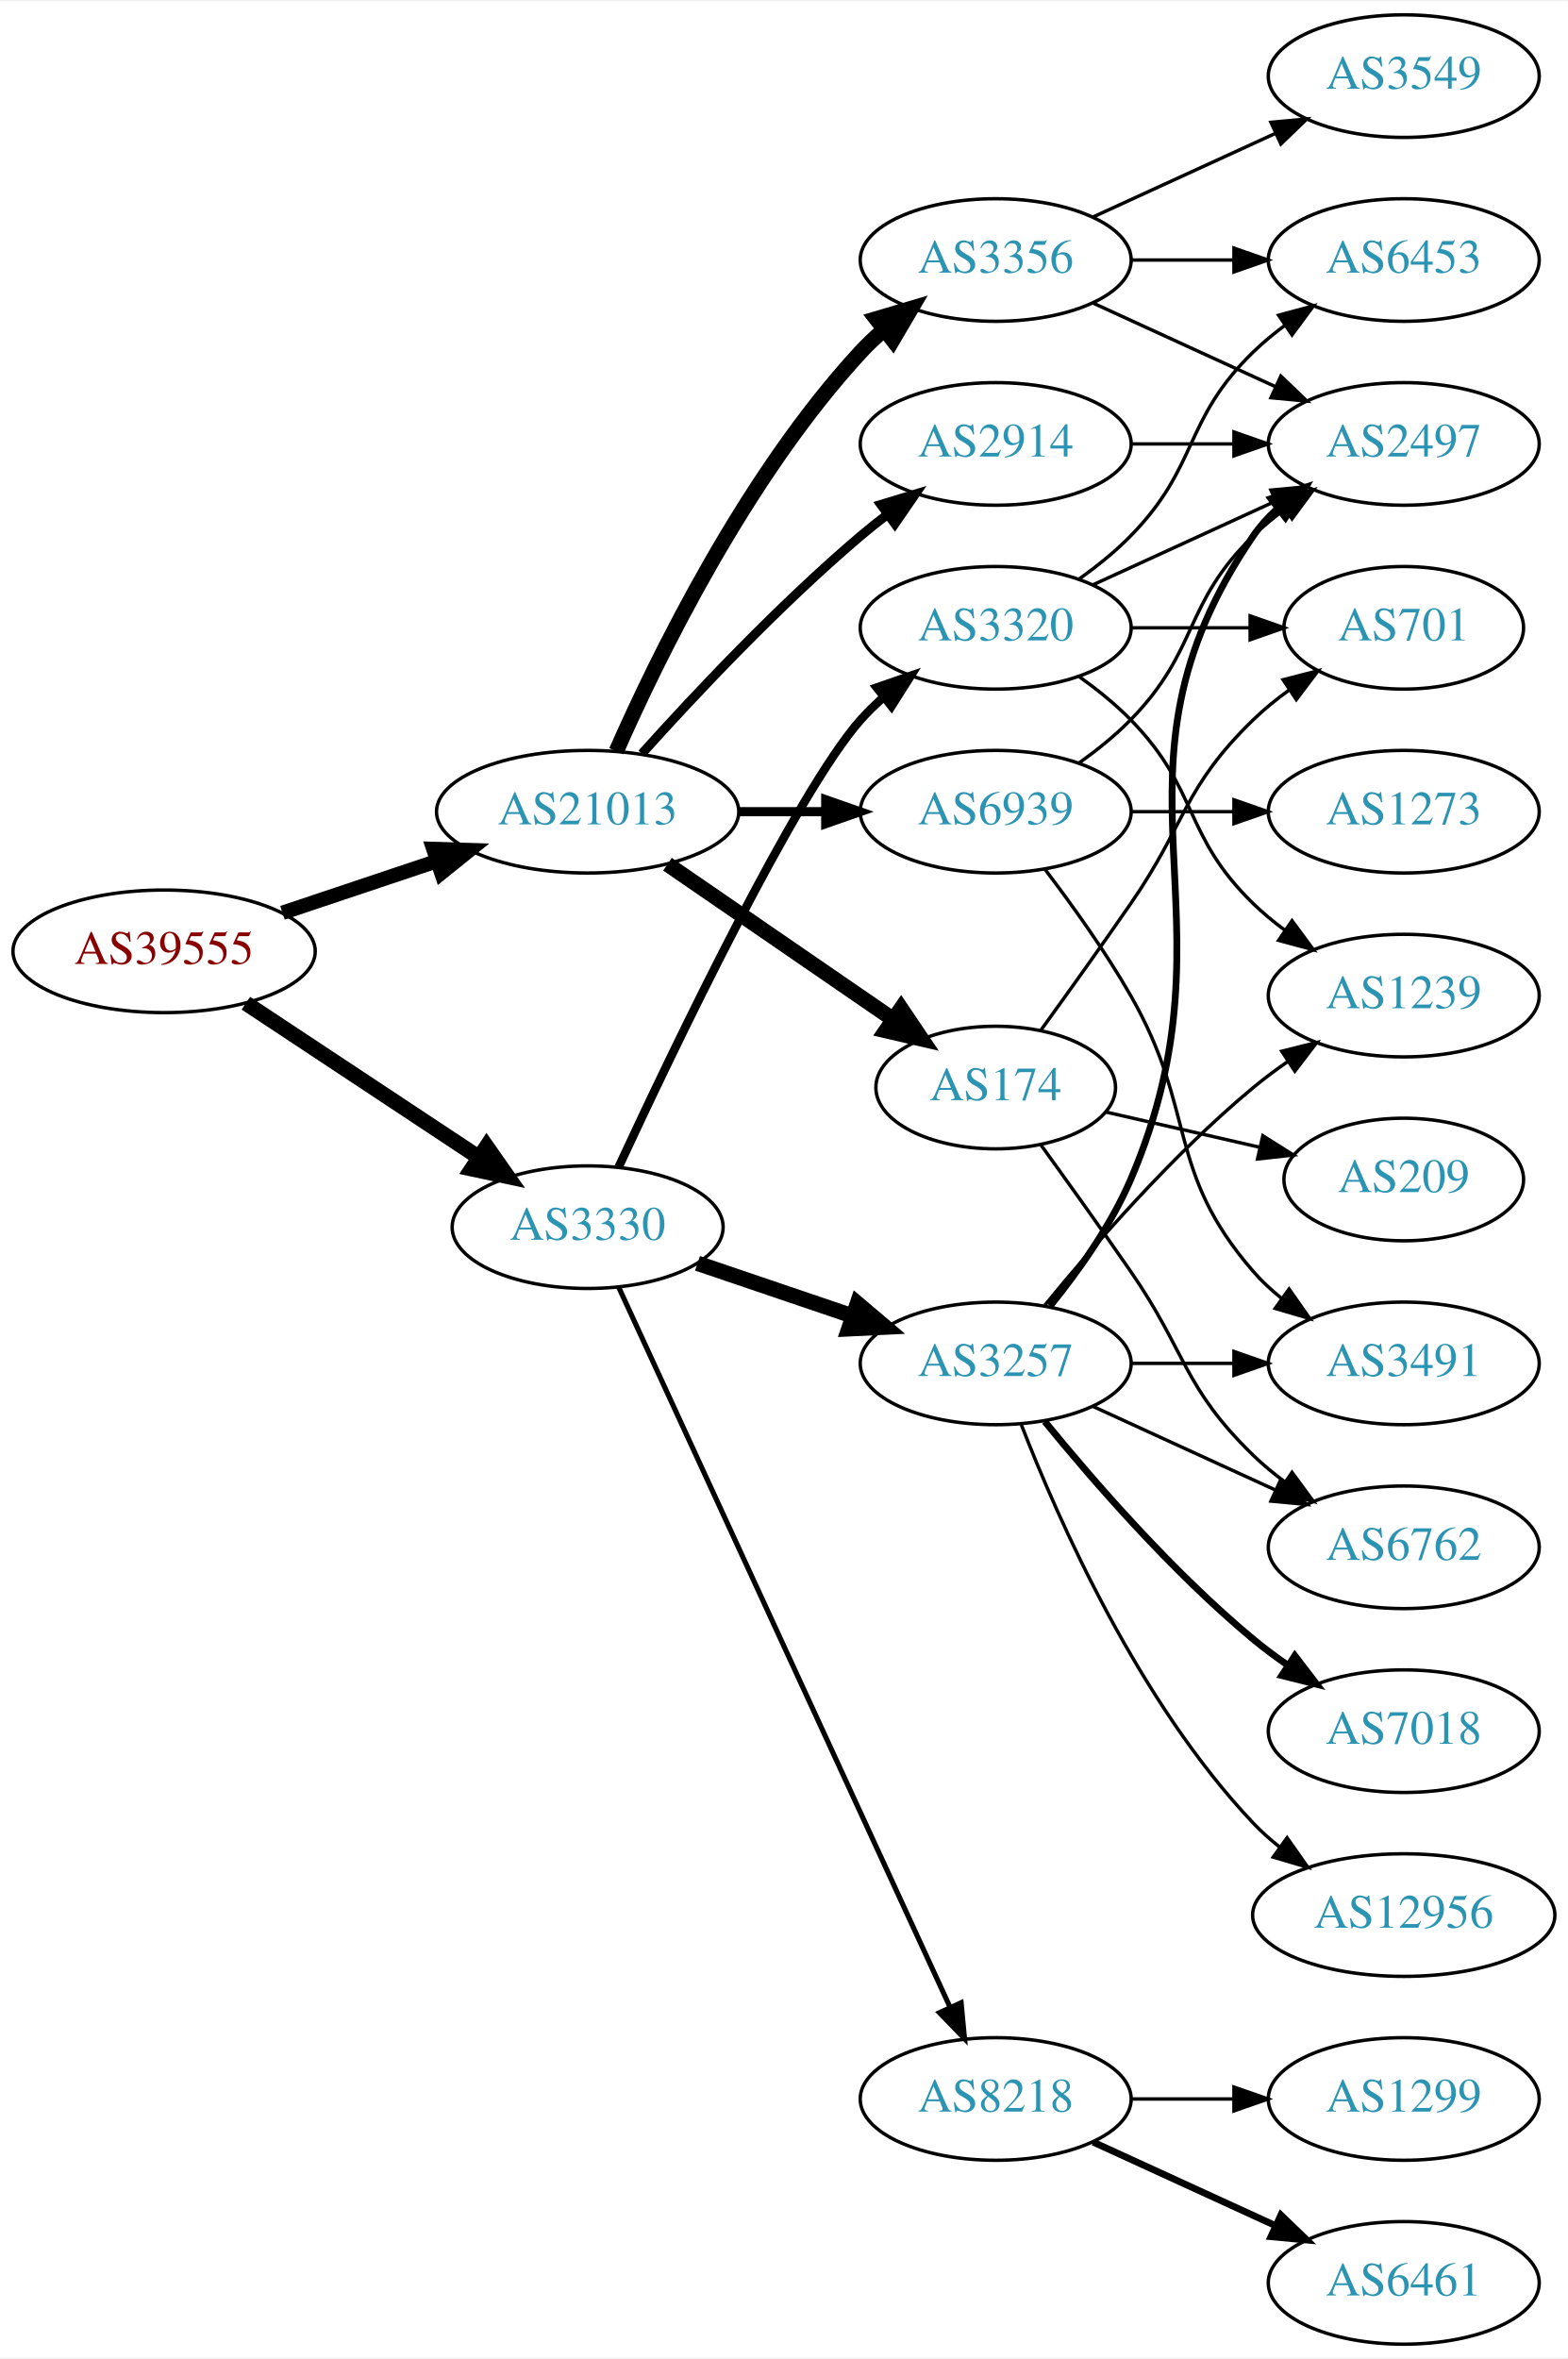
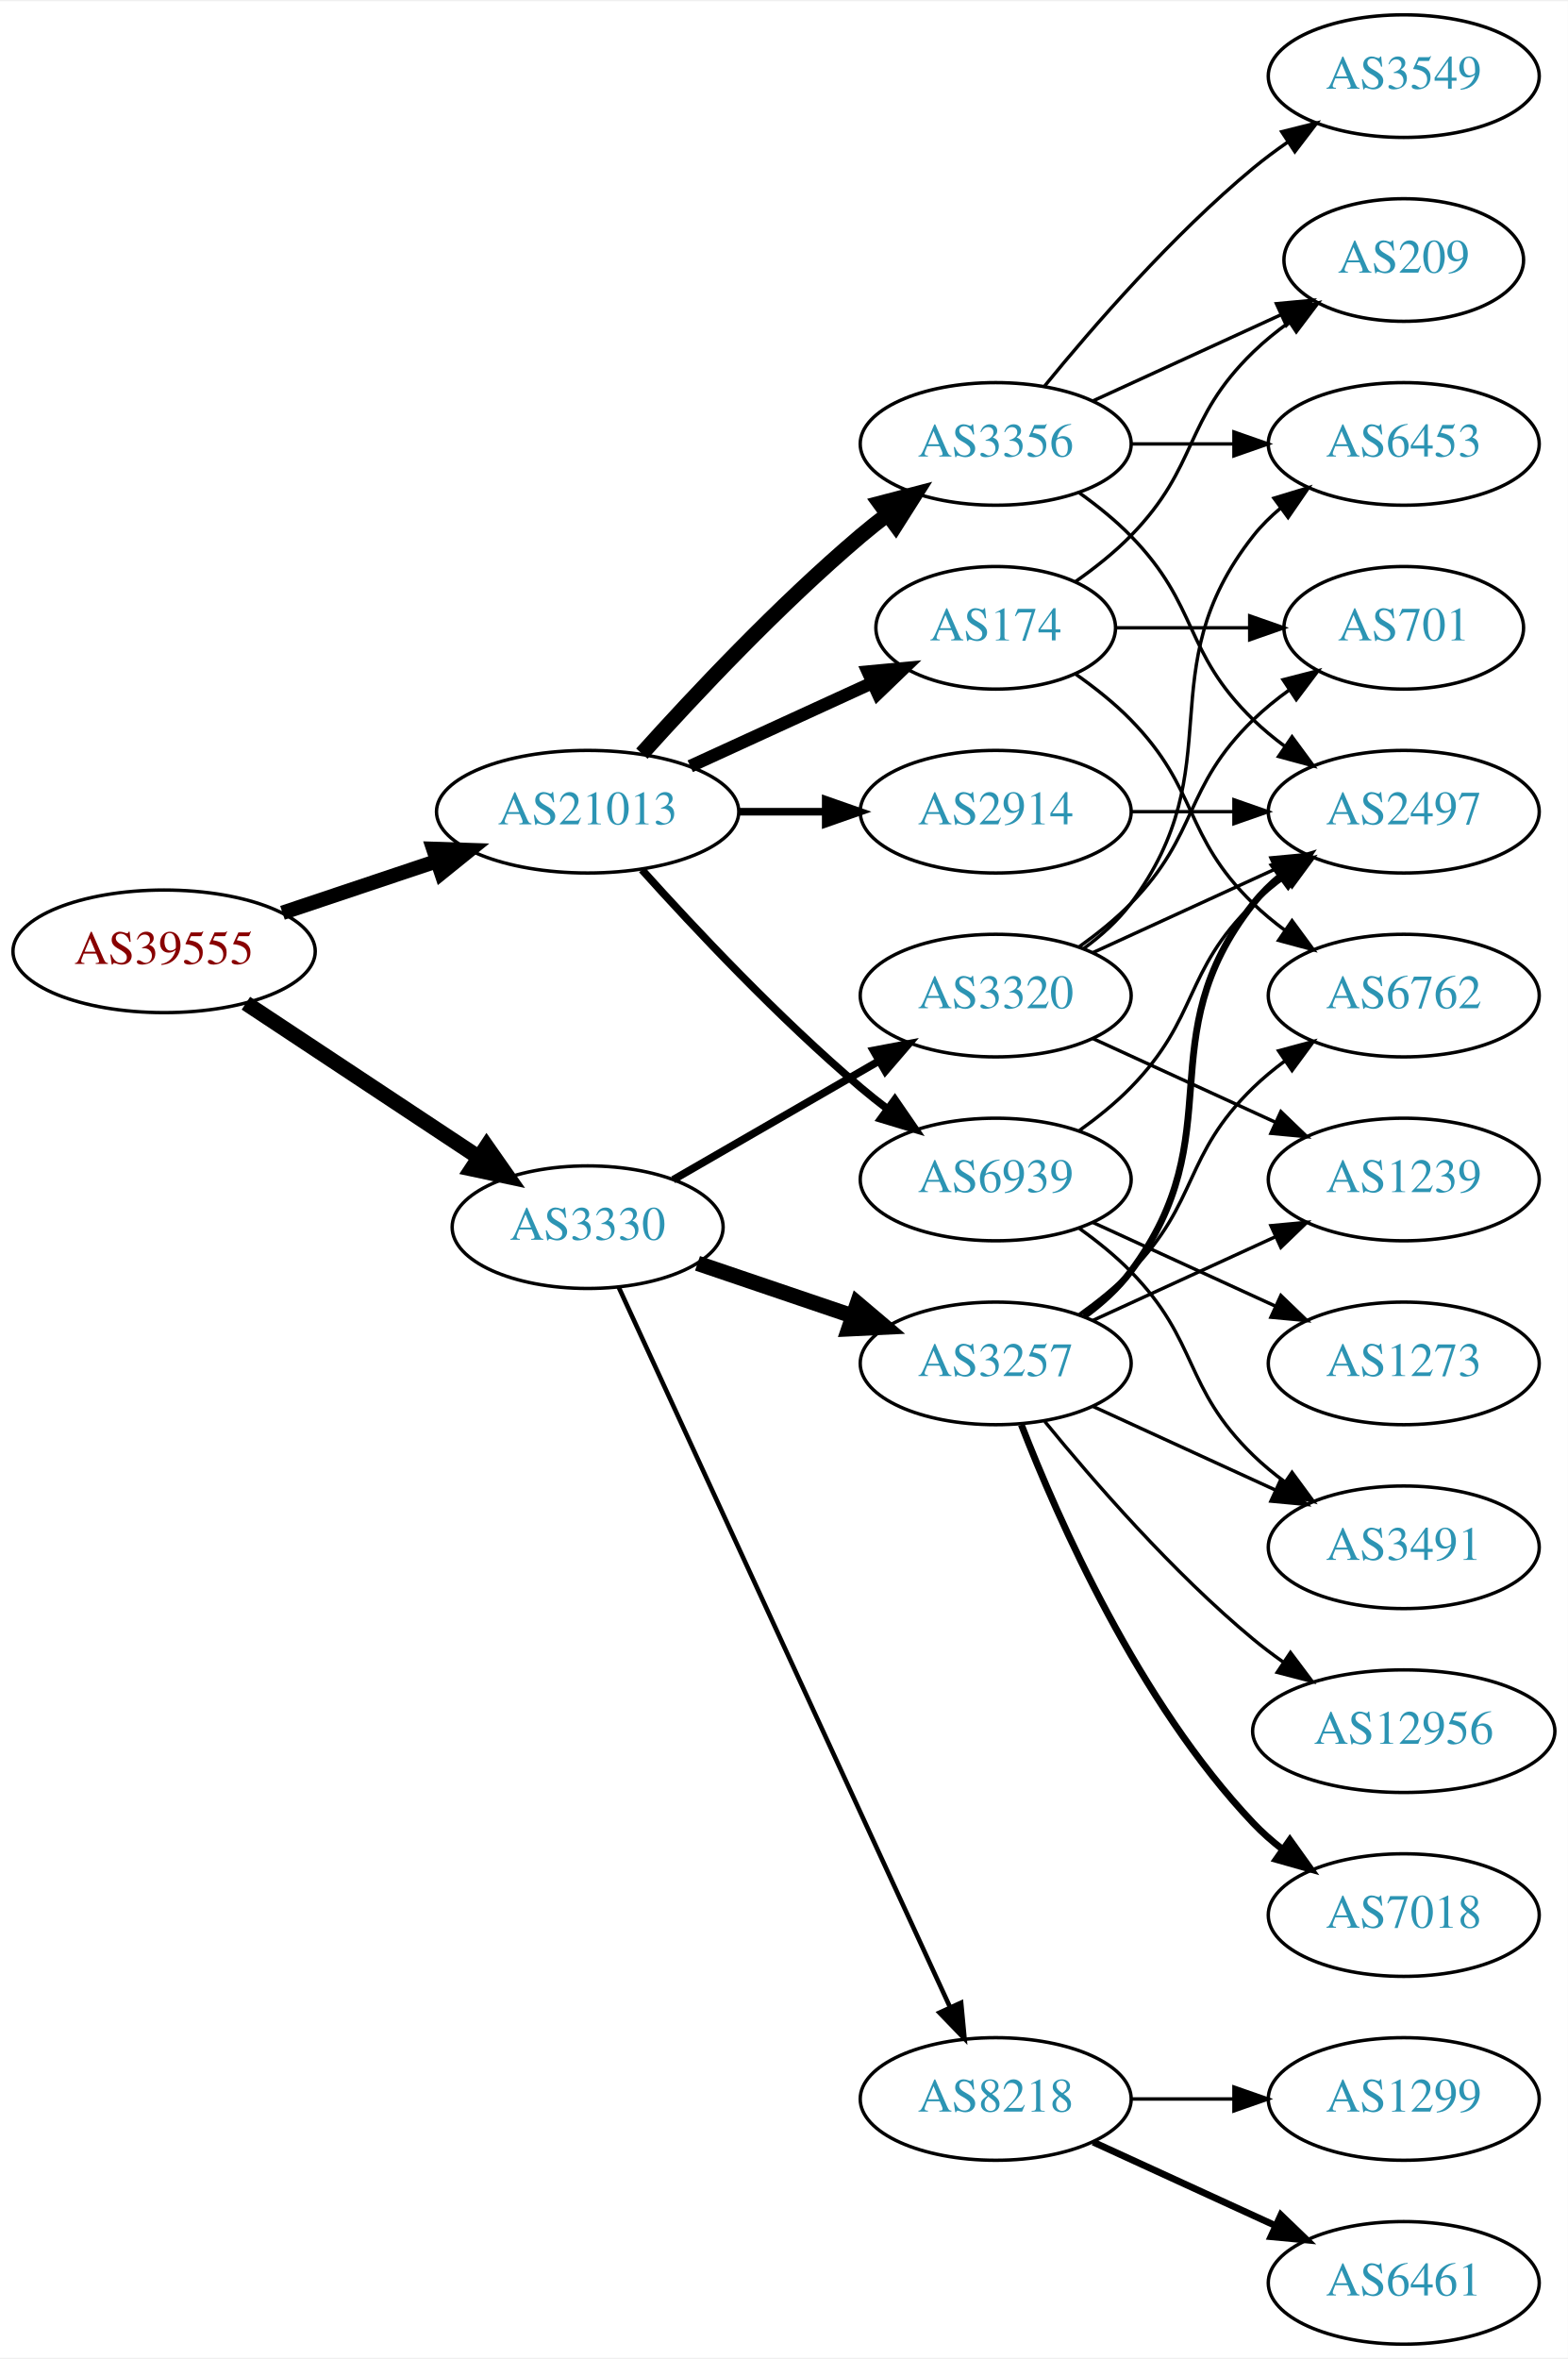
<svg xmlns="http://www.w3.org/2000/svg" xmlns:xlink="http://www.w3.org/1999/xlink" width="460pt" height="692pt" viewBox="0.00 0.00 460.47 692.00">
  <g id="graph0" class="graph" transform="scale(1 1) rotate(0) translate(4 688)">
    <polygon fill="white" stroke="none" points="-4,4 -4,-688 456.469,-688 456.469,4 -4,4" />
    <g id="node1" class="node">
      <g id="a_node1">
        <a xlink:href="/asn/39555" xlink:title="AS39555 ~ Stadtwerke Schwaz GmbH [AT]">
          <ellipse fill="#ffffff" stroke="black" cx="44.196" cy="-409" rx="44.393" ry="18" />
          <text text-anchor="middle" x="44.196" y="-405.3" font-family="Times,serif" font-size="14.00" fill="#880000">AS39555</text>
        </a>
      </g>
    </g>
    <g id="node2" class="node">
      <g id="a_node2">
        <a xlink:href="/asn/3330" xlink:title="AS3330 ~ Vienna, Austria [AT]">
          <ellipse fill="#ffffff" stroke="black" cx="168.588" cy="-328" rx="39.794" ry="18" />
          <text text-anchor="middle" x="168.588" y="-324.3" font-family="Times,serif" font-size="14.00" fill="#2c94b3">AS3330</text>
        </a>
      </g>
    </g>
    <g id="edge1" class="edge">
      <path fill="none" stroke="black" stroke-width="4.5" d="M68.217,-393.765C87.571,-380.956 115.406,-362.534 136.696,-348.445" />
      <polygon fill="black" stroke="black" stroke-width="4.5" points="138.918,-351.696 145.084,-342.893 134.572,-345.129 138.918,-351.696" />
    </g>
    <g id="node3" class="node">
      <g id="a_node3">
        <a xlink:href="/asn/21013" xlink:title="AS21013 ~ Wels, AT [AT]">
          <ellipse fill="#ffffff" stroke="black" cx="168.588" cy="-450" rx="44.393" ry="18" />
          <text text-anchor="middle" x="168.588" y="-446.3" font-family="Times,serif" font-size="14.00" fill="#2c94b3">AS21013</text>
        </a>
      </g>
    </g>
    <g id="edge2" class="edge">
-       <path fill="none" stroke="black" stroke-width="4.235" d="M78.964,-420.312C93.01,-425.017 109.488,-430.537 124.399,-435.532" />
-       <polygon fill="black" stroke="black" stroke-width="4.235" points="123.271,-439.062 133.93,-438.725 125.625,-432.035 123.271,-439.062" />
+       <path fill="none" stroke="black" stroke-width="4.25" d="M78.964,-420.312C93.01,-425.017 109.488,-430.537 124.399,-435.532" />
+       <polygon fill="black" stroke="black" stroke-width="4.25" points="123.267,-439.075 133.93,-438.725 125.629,-432.022 123.267,-439.075" />
    </g>
    <g id="node4" class="node">
      <g id="a_node4">
-         <a xlink:href="/asn/3320" xlink:title="AS3320 ~ DTAG [DE]">
-           <ellipse fill="#ffffff" stroke="black" cx="288.431" cy="-504" rx="39.794" ry="18" />
-           <text text-anchor="middle" x="288.431" y="-500.3" font-family="Times,serif" font-size="14.00" fill="#2c94b3">AS3320</text>
-         </a>
-       </g>
-     </g>
-     <g id="edge3" class="edge">
-       <path fill="none" stroke="black" stroke-width="2.5" d="M177.71,-345.706C193.809,-380.357 229.848,-455.616 248.784,-477 250.768,-479.24 252.974,-481.392 255.297,-483.433" />
-       <polygon fill="black" stroke="black" stroke-width="2.5" points="253.486,-486.463 263.5,-489.924 257.83,-480.974 253.486,-486.463" />
-     </g>
-     <g id="node5" class="node">
-       <g id="a_node5">
        <a xlink:href="/asn/3257" xlink:title="AS3257 ~ GTT [DE]">
          <ellipse fill="#ffffff" stroke="black" cx="288.431" cy="-288" rx="39.794" ry="18" />
          <text text-anchor="middle" x="288.431" y="-284.3" font-family="Times,serif" font-size="14.00" fill="#2c94b3">AS3257</text>
        </a>
      </g>
    </g>
-     <g id="edge4" class="edge">
+     <g id="edge3" class="edge">
      <path fill="none" stroke="black" stroke-width="4.5" d="M200.858,-317.386C214.842,-312.639 231.513,-306.981 246.475,-301.902" />
      <polygon fill="black" stroke="black" stroke-width="4.5" points="247.811,-305.607 256.014,-298.664 245.279,-298.15 247.811,-305.607" />
    </g>
-     <g id="node6" class="node">
-       <g id="a_node6">
+     <g id="node5" class="node">
+       <g id="a_node5">
        <a xlink:href="/asn/8218" xlink:title="AS8218 ~ legacy Neotelecoms [FR]">
          <ellipse fill="#ffffff" stroke="black" cx="288.431" cy="-72" rx="39.794" ry="18" />
          <text text-anchor="middle" x="288.431" y="-68.3" font-family="Times,serif" font-size="14.00" fill="#2c94b3">AS8218</text>
        </a>
      </g>
    </g>
+     <g id="edge4" class="edge">
+       <path fill="none" stroke="black" stroke-width="1.35" d="M177.688,-310.404C197.913,-266.469 250.737,-151.713 274.963,-99.085" />
+       <polygon fill="black" stroke="black" stroke-width="1.35" points="278.272,-100.266 279.274,-89.719 271.913,-97.339 278.272,-100.266" />
+     </g>
+     <g id="node6" class="node">
+       <g id="a_node6">
+         <a xlink:href="/asn/3320" xlink:title="AS3320 ~ DTAG [DE]">
+           <ellipse fill="#ffffff" stroke="black" cx="288.431" cy="-396" rx="39.794" ry="18" />
+           <text text-anchor="middle" x="288.431" y="-392.3" font-family="Times,serif" font-size="14.00" fill="#2c94b3">AS3320</text>
+         </a>
+       </g>
+     </g>
    <g id="edge5" class="edge">
-       <path fill="none" stroke="black" stroke-width="1.5" d="M177.688,-310.404C197.913,-266.469 250.737,-151.713 274.963,-99.085" />
-       <polygon fill="black" stroke="black" stroke-width="1.5" points="278.272,-100.266 279.274,-89.719 271.913,-97.339 278.272,-100.266" />
+       <path fill="none" stroke="black" stroke-width="2.25" d="M193.72,-341.925C211.159,-351.988 234.933,-365.707 254.171,-376.808" />
+       <polygon fill="black" stroke="black" stroke-width="2.25" points="252.516,-379.893 262.927,-381.86 256.014,-373.83 252.516,-379.893" />
    </g>
    <g id="node17" class="node">
      <g id="a_node17">
-         <a xlink:href="/asn/174" xlink:title="AS174 ~ Cogent Communications [US]">
-           <ellipse fill="#ffffff" stroke="black" cx="288.431" cy="-369" rx="35.194" ry="18" />
-           <text text-anchor="middle" x="288.431" y="-365.3" font-family="Times,serif" font-size="14.00" fill="#2c94b3">AS174</text>
+         <a xlink:href="/asn/3356" xlink:title="AS3356 ~ Level 3 Parent, LLC [US]">
+           <ellipse fill="#ffffff" stroke="black" cx="288.431" cy="-558" rx="39.794" ry="18" />
+           <text text-anchor="middle" x="288.431" y="-554.3" font-family="Times,serif" font-size="14.00" fill="#2c94b3">AS3356</text>
        </a>
      </g>
    </g>
    <g id="edge18" class="edge">
-       <path fill="none" stroke="black" stroke-width="4.5" d="M192.031,-434.574C210.846,-421.641 237.843,-403.085 258.319,-389.01" />
-       <polygon fill="black" stroke="black" stroke-width="4.5" points="260.642,-392.192 266.652,-383.282 256.181,-385.702 260.642,-392.192" />
+       <path fill="none" stroke="black" stroke-width="4.5" d="M184.521,-467.044C199.847,-484.097 224.782,-510.65 248.784,-531 251.281,-533.117 253.942,-535.232 256.653,-537.293" />
+       <polygon fill="black" stroke="black" stroke-width="4.5" points="254.432,-540.547 264.83,-543.266 259.077,-534.188 254.432,-540.547" />
    </g>
    <g id="node18" class="node">
      <g id="a_node18">
-         <a xlink:href="/asn/2914" xlink:title="AS2914 ~ NTT America, Inc. [US]">
-           <ellipse fill="#ffffff" stroke="black" cx="288.431" cy="-558" rx="39.794" ry="18" />
-           <text text-anchor="middle" x="288.431" y="-554.3" font-family="Times,serif" font-size="14.00" fill="#2c94b3">AS2914</text>
+         <a xlink:href="/asn/174" xlink:title="AS174 ~ Cogent Communications [US]">
+           <ellipse fill="#ffffff" stroke="black" cx="288.431" cy="-504" rx="35.194" ry="18" />
+           <text text-anchor="middle" x="288.431" y="-500.3" font-family="Times,serif" font-size="14.00" fill="#2c94b3">AS174</text>
        </a>
      </g>
    </g>
    <g id="edge19" class="edge">
-       <path fill="none" stroke="black" stroke-width="2.7" d="M184.521,-467.044C199.847,-484.097 224.782,-510.65 248.784,-531 251.281,-533.117 253.942,-535.232 256.653,-537.293" />
-       <polygon fill="black" stroke="black" stroke-width="2.7" points="254.69,-540.194 264.83,-543.266 258.819,-534.541 254.69,-540.194" />
+       <path fill="none" stroke="black" stroke-width="3.75" d="M198.718,-463.348C214.935,-470.78 235.238,-480.083 252.327,-487.914" />
+       <polygon fill="black" stroke="black" stroke-width="3.75" points="250.895,-491.108 261.444,-492.092 253.811,-484.744 250.895,-491.108" />
    </g>
    <g id="node19" class="node">
      <g id="a_node19">
-         <a xlink:href="/asn/3356" xlink:title="AS3356 ~ Level 3 Parent, LLC [US]">
-           <ellipse fill="#ffffff" stroke="black" cx="288.431" cy="-612" rx="39.794" ry="18" />
-           <text text-anchor="middle" x="288.431" y="-608.3" font-family="Times,serif" font-size="14.00" fill="#2c94b3">AS3356</text>
+         <a xlink:href="/asn/2914" xlink:title="AS2914 ~ NTT America, Inc. [US]">
+           <ellipse fill="#ffffff" stroke="black" cx="288.431" cy="-450" rx="39.794" ry="18" />
+           <text text-anchor="middle" x="288.431" y="-446.3" font-family="Times,serif" font-size="14.00" fill="#2c94b3">AS2914</text>
        </a>
      </g>
    </g>
    <g id="edge20" class="edge">
-       <path fill="none" stroke="black" stroke-width="4.5" d="M177.004,-467.761C189.072,-495.183 215.044,-548.473 248.784,-585 250.815,-587.198 253.054,-589.319 255.4,-591.34" />
-       <polygon fill="black" stroke="black" stroke-width="4.5" points="253.343,-594.73 263.644,-597.794 258.197,-588.529 253.343,-594.73" />
+       <path fill="none" stroke="black" stroke-width="2.25" d="M212.799,-450C221.112,-450 229.875,-450 238.357,-450" />
+       <polygon fill="black" stroke="black" stroke-width="2.25" points="238.516,-453.5 248.516,-450 238.516,-446.5 238.516,-453.5" />
    </g>
    <g id="node20" class="node">
      <g id="a_node20">
        <a xlink:href="/asn/6939" xlink:title="AS6939 ~ Hurricane Electric LLC [US]">
-           <ellipse fill="#ffffff" stroke="black" cx="288.431" cy="-450" rx="39.794" ry="18" />
-           <text text-anchor="middle" x="288.431" y="-446.3" font-family="Times,serif" font-size="14.00" fill="#2c94b3">AS6939</text>
+           <ellipse fill="#ffffff" stroke="black" cx="288.431" cy="-342" rx="39.794" ry="18" />
+           <text text-anchor="middle" x="288.431" y="-338.3" font-family="Times,serif" font-size="14.00" fill="#2c94b3">AS6939</text>
        </a>
      </g>
    </g>
    <g id="edge21" class="edge">
-       <path fill="none" stroke="black" stroke-width="2.7" d="M212.799,-450C221.112,-450 229.875,-450 238.357,-450" />
-       <polygon fill="black" stroke="black" stroke-width="2.7" points="238.516,-453.5 248.516,-450 238.516,-446.5 238.516,-453.5" />
+       <path fill="none" stroke="black" stroke-width="2.25" d="M184.521,-432.956C199.847,-415.903 224.782,-389.35 248.784,-369 251.281,-366.883 253.942,-364.768 256.653,-362.707" />
+       <polygon fill="black" stroke="black" stroke-width="2.25" points="258.819,-365.459 264.83,-356.734 254.69,-359.806 258.819,-365.459" />
    </g>
    <g id="node7" class="node">
      <g id="a_node7">
-         <a xlink:href="/asn/6453" xlink:title="AS6453 ~ TATA COMMUNICATIONS (AMERICA) INC [US]">
-           <ellipse fill="#ffffff" stroke="black" cx="408.273" cy="-612" rx="39.794" ry="18" />
-           <text text-anchor="middle" x="408.273" y="-608.3" font-family="Times,serif" font-size="14.00" fill="#2c94b3">AS6453</text>
+         <a xlink:href="/asn/3491" xlink:title="AS3491 ~ PCCW Global, Inc. [US]">
+           <ellipse fill="#ffffff" stroke="black" cx="408.273" cy="-234" rx="39.794" ry="18" />
+           <text text-anchor="middle" x="408.273" y="-230.3" font-family="Times,serif" font-size="14.00" fill="#2c94b3">AS3491</text>
        </a>
      </g>
    </g>
    <g id="edge6" class="edge">
-       <path fill="none" stroke="black" d="M313.025,-518.389C318.281,-522.148 323.613,-526.437 328.077,-531 348.25,-551.617 343.384,-564.906 364.077,-585 366.922,-587.763 370.096,-590.386 373.396,-592.834" />
-       <polygon fill="black" stroke="black" points="371.513,-595.786 381.744,-598.538 375.462,-590.006 371.513,-595.786" />
+       <path fill="none" stroke="black" d="M317.06,-275.339C333.017,-268.027 353.287,-258.739 370.57,-250.819" />
+       <polygon fill="black" stroke="black" points="372.185,-253.929 379.818,-246.581 369.269,-247.565 372.185,-253.929" />
    </g>
    <g id="node8" class="node">
      <g id="a_node8">
+         <a xlink:href="/asn/6762" xlink:title="AS6762 ~ TELECOM ITALIA SPARKLE S.p.A. [IT]">
+           <ellipse fill="#ffffff" stroke="black" cx="408.273" cy="-396" rx="39.794" ry="18" />
+           <text text-anchor="middle" x="408.273" y="-392.3" font-family="Times,serif" font-size="14.00" fill="#2c94b3">AS6762</text>
+         </a>
+       </g>
+     </g>
+     <g id="edge7" class="edge">
+       <path fill="none" stroke="black" d="M313.025,-302.389C318.281,-306.148 323.613,-310.437 328.077,-315 348.25,-335.617 343.384,-348.906 364.077,-369 366.922,-371.763 370.096,-374.386 373.396,-376.834" />
+       <polygon fill="black" stroke="black" points="371.513,-379.786 381.744,-382.538 375.462,-374.006 371.513,-379.786" />
+     </g>
+     <g id="node9" class="node">
+       <g id="a_node9">
+         <a xlink:href="/asn/7018" xlink:title="AS7018 ~ AT&amp;T Services, Inc. [US]">
+           <ellipse fill="#ffffff" stroke="black" cx="408.273" cy="-126" rx="39.794" ry="18" />
+           <text text-anchor="middle" x="408.273" y="-122.3" font-family="Times,serif" font-size="14.00" fill="#2c94b3">AS7018</text>
+         </a>
+       </g>
+     </g>
+     <g id="edge8" class="edge">
+       <path fill="none" stroke="black" stroke-width="2" d="M295.954,-270.006C306.704,-242.272 330.362,-188.571 364.077,-153 366.663,-150.272 369.581,-147.706 372.649,-145.323" />
+       <polygon fill="black" stroke="black" stroke-width="2" points="374.827,-148.07 380.997,-139.457 370.803,-142.342 374.827,-148.07" />
+     </g>
+     <g id="node10" class="node">
+       <g id="a_node10">
+         <a xlink:href="/asn/2497" xlink:title="AS2497 ~ Internet Initiative Japan Inc. [JP]">
+           <ellipse fill="#ffffff" stroke="black" cx="408.273" cy="-450" rx="39.794" ry="18" />
+           <text text-anchor="middle" x="408.273" y="-446.3" font-family="Times,serif" font-size="14.00" fill="#2c94b3">AS2497</text>
+         </a>
+       </g>
+     </g>
+     <g id="edge9" class="edge">
+       <path fill="none" stroke="black" stroke-width="2" d="M314.362,-301.882C319.438,-305.611 324.356,-310.016 328.077,-315 358.349,-355.542 332.779,-383.246 364.077,-423 366.402,-425.953 369.146,-428.67 372.105,-431.147" />
+       <polygon fill="black" stroke="black" stroke-width="2" points="370.165,-434.064 380.302,-437.145 374.298,-428.415 370.165,-434.064" />
+     </g>
+     <g id="node11" class="node">
+       <g id="a_node11">
+         <a xlink:href="/asn/12956" xlink:title="AS12956 ~ TELXIUS [ES]">
+           <ellipse fill="#ffffff" stroke="black" cx="408.273" cy="-180" rx="44.393" ry="18" />
+           <text text-anchor="middle" x="408.273" y="-176.3" font-family="Times,serif" font-size="14.00" fill="#2c94b3">AS12956</text>
+         </a>
+       </g>
+     </g>
+     <g id="edge10" class="edge">
+       <path fill="none" stroke="black" d="M302.85,-270.935C316.964,-253.625 340.379,-226.655 364.077,-207 366.815,-204.729 369.759,-202.506 372.776,-200.37" />
+       <polygon fill="black" stroke="black" points="375.002,-203.092 381.365,-194.621 371.108,-197.275 375.002,-203.092" />
+     </g>
+     <g id="node12" class="node">
+       <g id="a_node12">
+         <a xlink:href="/asn/1239" xlink:title="AS1239 ~ Sprint [US]">
+           <ellipse fill="#ffffff" stroke="black" cx="408.273" cy="-342" rx="39.794" ry="18" />
+           <text text-anchor="middle" x="408.273" y="-338.3" font-family="Times,serif" font-size="14.00" fill="#2c94b3">AS1239</text>
+         </a>
+       </g>
+     </g>
+     <g id="edge11" class="edge">
+       <path fill="none" stroke="black" d="M317.06,-300.661C333.017,-307.973 353.287,-317.261 370.57,-325.181" />
+       <polygon fill="black" stroke="black" points="369.269,-328.435 379.818,-329.419 372.185,-322.071 369.269,-328.435" />
+     </g>
+     <g id="node13" class="node">
+       <g id="a_node13">
+         <a xlink:href="/asn/6461" xlink:title="AS6461 ~ Zayo Bandwidth [US]">
+           <ellipse fill="#ffffff" stroke="black" cx="408.273" cy="-18" rx="39.794" ry="18" />
+           <text text-anchor="middle" x="408.273" y="-14.3" font-family="Times,serif" font-size="14.00" fill="#2c94b3">AS6461</text>
+         </a>
+       </g>
+     </g>
+     <g id="edge12" class="edge">
+       <path fill="none" stroke="black" stroke-width="2" d="M317.06,-59.339C333.017,-52.027 353.287,-42.739 370.57,-34.819" />
+       <polygon fill="black" stroke="black" stroke-width="2" points="372.185,-37.929 379.818,-30.581 369.269,-31.565 372.185,-37.929" />
+     </g>
+     <g id="node14" class="node">
+       <g id="a_node14">
+         <a xlink:href="/asn/1299" xlink:title="AS1299 ~ Telia Carrier [EU]">
+           <ellipse fill="#ffffff" stroke="black" cx="408.273" cy="-72" rx="39.794" ry="18" />
+           <text text-anchor="middle" x="408.273" y="-68.3" font-family="Times,serif" font-size="14.00" fill="#2c94b3">AS1299</text>
+         </a>
+       </g>
+     </g>
+     <g id="edge13" class="edge">
+       <path fill="none" stroke="black" d="M328.343,-72C337.897,-72 348.246,-72 358.209,-72" />
+       <polygon fill="black" stroke="black" points="358.402,-75.5 368.402,-72 358.402,-68.5 358.402,-75.5" />
+     </g>
+     <g id="edge14" class="edge">
+       <path fill="none" stroke="black" d="M317.06,-408.661C333.017,-415.973 353.287,-425.261 370.57,-433.181" />
+       <polygon fill="black" stroke="black" points="369.269,-436.435 379.818,-437.419 372.185,-430.071 369.269,-436.435" />
+     </g>
+     <g id="edge15" class="edge">
+       <path fill="none" stroke="black" d="M317.06,-383.339C333.017,-376.027 353.287,-366.739 370.57,-358.819" />
+       <polygon fill="black" stroke="black" points="372.185,-361.929 379.818,-354.581 369.269,-355.565 372.185,-361.929" />
+     </g>
+     <g id="node15" class="node">
+       <g id="a_node15">
        <a xlink:href="/asn/701" xlink:title="AS701 ~ UUNET [US]">
          <ellipse fill="#ffffff" stroke="black" cx="408.273" cy="-504" rx="35.194" ry="18" />
          <text text-anchor="middle" x="408.273" y="-500.3" font-family="Times,serif" font-size="14.00" fill="#2c94b3">AS701</text>
        </a>
      </g>
    </g>
-     <g id="edge7" class="edge">
-       <path fill="none" stroke="black" d="M328.343,-504C339.43,-504 351.59,-504 362.972,-504" />
-       <polygon fill="black" stroke="black" points="363.154,-507.5 373.154,-504 363.154,-500.5 363.154,-507.5" />
-     </g>
-     <g id="node9" class="node">
-       <g id="a_node9">
-         <a xlink:href="/asn/1239" xlink:title="AS1239 ~ Sprint [US]">
-           <ellipse fill="#ffffff" stroke="black" cx="408.273" cy="-396" rx="39.794" ry="18" />
-           <text text-anchor="middle" x="408.273" y="-392.3" font-family="Times,serif" font-size="14.00" fill="#2c94b3">AS1239</text>
-         </a>
-       </g>
-     </g>
-     <g id="edge8" class="edge">
-       <path fill="none" stroke="black" d="M313.025,-489.611C318.281,-485.852 323.613,-481.563 328.077,-477 348.25,-456.383 343.384,-443.094 364.077,-423 366.922,-420.237 370.096,-417.614 373.396,-415.166" />
-       <polygon fill="black" stroke="black" points="375.462,-417.994 381.744,-409.462 371.513,-412.214 375.462,-417.994" />
-     </g>
-     <g id="node10" class="node">
-       <g id="a_node10">
-         <a xlink:href="/asn/2497" xlink:title="AS2497 ~ Internet Initiative Japan Inc. [JP]">
-           <ellipse fill="#ffffff" stroke="black" cx="408.273" cy="-558" rx="39.794" ry="18" />
-           <text text-anchor="middle" x="408.273" y="-554.3" font-family="Times,serif" font-size="14.00" fill="#2c94b3">AS2497</text>
-         </a>
-       </g>
-     </g>
-     <g id="edge9" class="edge">
-       <path fill="none" stroke="black" d="M317.06,-516.661C333.017,-523.973 353.287,-533.261 370.57,-541.181" />
-       <polygon fill="black" stroke="black" points="369.269,-544.435 379.818,-545.419 372.185,-538.071 369.269,-544.435" />
-     </g>
-     <g id="edge12" class="edge">
-       <path fill="none" stroke="black" d="M302.85,-305.065C316.964,-322.375 340.379,-349.345 364.077,-369 367.294,-371.668 370.794,-374.27 374.365,-376.741" />
-       <polygon fill="black" stroke="black" points="372.442,-379.666 382.721,-382.236 376.288,-373.817 372.442,-379.666" />
-     </g>
-     <g id="edge14" class="edge">
-       <path fill="none" stroke="black" stroke-width="2" d="M304.396,-304.827C312.605,-314.935 322.267,-328.435 328.077,-342 361.746,-420.603 315.781,-460.434 364.077,-531 366.025,-533.846 368.382,-536.452 370.978,-538.824" />
-       <polygon fill="black" stroke="black" stroke-width="2" points="369.257,-541.917 379.315,-545.249 373.53,-536.372 369.257,-541.917" />
-     </g>
-     <g id="node11" class="node">
-       <g id="a_node11">
-         <a xlink:href="/asn/3491" xlink:title="AS3491 ~ PCCW Global, Inc. [US]">
-           <ellipse fill="#ffffff" stroke="black" cx="408.273" cy="-288" rx="39.794" ry="18" />
-           <text text-anchor="middle" x="408.273" y="-284.3" font-family="Times,serif" font-size="14.00" fill="#2c94b3">AS3491</text>
-         </a>
-       </g>
-     </g>
-     <g id="edge10" class="edge">
-       <path fill="none" stroke="black" d="M328.343,-288C337.897,-288 348.246,-288 358.209,-288" />
-       <polygon fill="black" stroke="black" points="358.402,-291.5 368.402,-288 358.402,-284.5 358.402,-291.5" />
-     </g>
-     <g id="node12" class="node">
-       <g id="a_node12">
-         <a xlink:href="/asn/12956" xlink:title="AS12956 ~ TELXIUS [ES]">
-           <ellipse fill="#ffffff" stroke="black" cx="408.273" cy="-126" rx="44.393" ry="18" />
-           <text text-anchor="middle" x="408.273" y="-122.3" font-family="Times,serif" font-size="14.00" fill="#2c94b3">AS12956</text>
-         </a>
-       </g>
-     </g>
-     <g id="edge11" class="edge">
-       <path fill="none" stroke="black" d="M295.954,-270.006C306.704,-242.272 330.362,-188.571 364.077,-153 366.461,-150.485 369.128,-148.107 371.934,-145.883" />
-       <polygon fill="black" stroke="black" points="374.003,-148.707 380.096,-140.039 369.928,-143.015 374.003,-148.707" />
-     </g>
-     <g id="node13" class="node">
-       <g id="a_node13">
-         <a xlink:href="/asn/6762" xlink:title="AS6762 ~ TELECOM ITALIA SPARKLE S.p.A. [IT]">
-           <ellipse fill="#ffffff" stroke="black" cx="408.273" cy="-234" rx="39.794" ry="18" />
-           <text text-anchor="middle" x="408.273" y="-230.3" font-family="Times,serif" font-size="14.00" fill="#2c94b3">AS6762</text>
-         </a>
-       </g>
-     </g>
-     <g id="edge13" class="edge">
-       <path fill="none" stroke="black" d="M317.06,-275.339C333.017,-268.027 353.287,-258.739 370.57,-250.819" />
-       <polygon fill="black" stroke="black" points="372.185,-253.929 379.818,-246.581 369.269,-247.565 372.185,-253.929" />
-     </g>
-     <g id="node14" class="node">
-       <g id="a_node14">
-         <a xlink:href="/asn/7018" xlink:title="AS7018 ~ AT&amp;T Services, Inc. [US]">
-           <ellipse fill="#ffffff" stroke="black" cx="408.273" cy="-180" rx="39.794" ry="18" />
-           <text text-anchor="middle" x="408.273" y="-176.3" font-family="Times,serif" font-size="14.00" fill="#2c94b3">AS7018</text>
-         </a>
-       </g>
-     </g>
-     <g id="edge15" class="edge">
-       <path fill="none" stroke="black" stroke-width="2" d="M302.85,-270.935C316.964,-253.625 340.379,-226.655 364.077,-207 367.294,-204.332 370.794,-201.73 374.365,-199.259" />
-       <polygon fill="black" stroke="black" stroke-width="2" points="376.288,-202.183 382.721,-193.764 372.442,-196.334 376.288,-202.183" />
-     </g>
-     <g id="node15" class="node">
-       <g id="a_node15">
-         <a xlink:href="/asn/6461" xlink:title="AS6461 ~ Zayo Bandwidth [US]">
-           <ellipse fill="#ffffff" stroke="black" cx="408.273" cy="-18" rx="39.794" ry="18" />
-           <text text-anchor="middle" x="408.273" y="-14.3" font-family="Times,serif" font-size="14.00" fill="#2c94b3">AS6461</text>
-         </a>
-       </g>
-     </g>
    <g id="edge16" class="edge">
-       <path fill="none" stroke="black" stroke-width="2" d="M317.06,-59.339C333.017,-52.027 353.287,-42.739 370.57,-34.819" />
-       <polygon fill="black" stroke="black" stroke-width="2" points="372.185,-37.929 379.818,-30.581 369.269,-31.565 372.185,-37.929" />
+       <path fill="none" stroke="black" d="M313.025,-410.389C318.281,-414.148 323.613,-418.437 328.077,-423 348.25,-443.617 343.384,-456.906 364.077,-477 367.305,-480.134 370.956,-483.089 374.734,-485.812" />
+       <polygon fill="black" stroke="black" points="372.832,-488.75 383.094,-491.383 376.713,-482.925 372.832,-488.75" />
    </g>
    <g id="node16" class="node">
      <g id="a_node16">
-         <a xlink:href="/asn/1299" xlink:title="AS1299 ~ Telia Carrier [EU]">
-           <ellipse fill="#ffffff" stroke="black" cx="408.273" cy="-72" rx="39.794" ry="18" />
-           <text text-anchor="middle" x="408.273" y="-68.3" font-family="Times,serif" font-size="14.00" fill="#2c94b3">AS1299</text>
+         <a xlink:href="/asn/6453" xlink:title="AS6453 ~ TATA COMMUNICATIONS (AMERICA) INC [US]">
+           <ellipse fill="#ffffff" stroke="black" cx="408.273" cy="-558" rx="39.794" ry="18" />
+           <text text-anchor="middle" x="408.273" y="-554.3" font-family="Times,serif" font-size="14.00" fill="#2c94b3">AS6453</text>
        </a>
      </g>
    </g>
    <g id="edge17" class="edge">
-       <path fill="none" stroke="black" d="M328.343,-72C337.897,-72 348.246,-72 358.209,-72" />
-       <polygon fill="black" stroke="black" points="358.402,-75.5 368.402,-72 358.402,-68.5 358.402,-75.5" />
-     </g>
-     <g id="edge28" class="edge">
-       <path fill="none" stroke="black" d="M301.76,-385.922C309.423,-396.514 319.427,-410.48 328.077,-423 344.473,-446.731 343.384,-456.906 364.077,-477 367.305,-480.134 370.956,-483.089 374.734,-485.812" />
-       <polygon fill="black" stroke="black" points="372.832,-488.75 383.094,-491.383 376.713,-482.925 372.832,-488.75" />
-     </g>
-     <g id="edge29" class="edge">
-       <path fill="none" stroke="black" d="M301.76,-352.078C309.423,-341.486 319.427,-327.52 328.077,-315 344.473,-291.269 343.384,-281.094 364.077,-261 366.922,-258.237 370.096,-255.614 373.396,-253.166" />
-       <polygon fill="black" stroke="black" points="375.462,-255.994 381.744,-247.462 371.513,-250.214 375.462,-255.994" />
-     </g>
-     <g id="node23" class="node">
-       <g id="a_node23">
-         <a xlink:href="/asn/209" xlink:title="AS209 ~ CenturyLink Communications, LLC [US]">
-           <ellipse fill="#ffffff" stroke="black" cx="408.273" cy="-342" rx="35.194" ry="18" />
-           <text text-anchor="middle" x="408.273" y="-338.3" font-family="Times,serif" font-size="14.00" fill="#2c94b3">AS209</text>
-         </a>
-       </g>
-     </g>
-     <g id="edge30" class="edge">
-       <path fill="none" stroke="black" d="M320.701,-361.835C334.551,-358.662 351.038,-354.885 365.889,-351.482" />
-       <polygon fill="black" stroke="black" points="366.891,-354.843 375.857,-349.198 365.328,-348.02 366.891,-354.843" />
-     </g>
-     <g id="edge31" class="edge">
+       <path fill="none" stroke="black" d="M314.362,-409.882C319.438,-413.611 324.356,-418.016 328.077,-423 358.349,-463.542 332.779,-491.246 364.077,-531 366.402,-533.953 369.146,-536.67 372.105,-539.147" />
+       <polygon fill="black" stroke="black" points="370.165,-542.064 380.302,-545.145 374.298,-536.415 370.165,-542.064" />
+     </g>
+     <g id="edge25" class="edge">
+       <path fill="none" stroke="black" d="M313.025,-543.611C318.281,-539.852 323.613,-535.563 328.077,-531 348.25,-510.383 343.384,-497.094 364.077,-477 366.922,-474.237 370.096,-471.614 373.396,-469.166" />
+       <polygon fill="black" stroke="black" points="375.462,-471.994 381.744,-463.462 371.513,-466.214 375.462,-471.994" />
+     </g>
+     <g id="edge23" class="edge">
      <path fill="none" stroke="black" d="M328.343,-558C337.897,-558 348.246,-558 358.209,-558" />
      <polygon fill="black" stroke="black" points="358.402,-561.5 368.402,-558 358.402,-554.5 358.402,-561.5" />
-     </g>
-     <g id="edge24" class="edge">
-       <path fill="none" stroke="black" d="M328.343,-612C337.897,-612 348.246,-612 358.209,-612" />
-       <polygon fill="black" stroke="black" points="358.402,-615.5 368.402,-612 358.402,-608.5 358.402,-615.5" />
-     </g>
-     <g id="edge23" class="edge">
-       <path fill="none" stroke="black" d="M317.06,-599.339C333.017,-592.027 353.287,-582.739 370.57,-574.819" />
-       <polygon fill="black" stroke="black" points="372.185,-577.929 379.818,-570.581 369.269,-571.565 372.185,-577.929" />
    </g>
    <g id="node21" class="node">
      <g id="a_node21">
        <a xlink:href="/asn/3549" xlink:title="AS3549 ~ Level 3 Parent, LLC [US]">
          <ellipse fill="#ffffff" stroke="black" cx="408.273" cy="-666" rx="39.794" ry="18" />
          <text text-anchor="middle" x="408.273" y="-662.3" font-family="Times,serif" font-size="14.00" fill="#2c94b3">AS3549</text>
        </a>
      </g>
    </g>
    <g id="edge22" class="edge">
-       <path fill="none" stroke="black" d="M317.06,-624.661C333.017,-631.973 353.287,-641.261 370.57,-649.181" />
-       <polygon fill="black" stroke="black" points="369.269,-652.435 379.818,-653.419 372.185,-646.071 369.269,-652.435" />
-     </g>
-     <g id="edge27" class="edge">
-       <path fill="none" stroke="black" d="M313.025,-464.389C318.281,-468.148 323.613,-472.437 328.077,-477 348.25,-497.617 343.384,-510.906 364.077,-531 366.922,-533.763 370.096,-536.386 373.396,-538.834" />
-       <polygon fill="black" stroke="black" points="371.513,-541.786 381.744,-544.538 375.462,-536.006 371.513,-541.786" />
-     </g>
-     <g id="edge25" class="edge">
-       <path fill="none" stroke="black" d="M302.892,-433.087C310.785,-422.73 320.634,-409.008 328.077,-396 347.642,-361.806 338.243,-344.742 364.077,-315 366.542,-312.162 369.379,-309.523 372.397,-307.094" />
-       <polygon fill="black" stroke="black" points="374.583,-309.833 380.675,-301.164 370.507,-304.142 374.583,-309.833" />
+       <path fill="none" stroke="black" d="M302.85,-575.065C316.964,-592.375 340.379,-619.345 364.077,-639 367.294,-641.668 370.794,-644.27 374.365,-646.741" />
+       <polygon fill="black" stroke="black" points="372.442,-649.666 382.721,-652.236 376.288,-643.817 372.442,-649.666" />
    </g>
    <g id="node22" class="node">
      <g id="a_node22">
-         <a xlink:href="/asn/1273" xlink:title="AS1273 ~ Vodafone Group PLC [EU]">
-           <ellipse fill="#ffffff" stroke="black" cx="408.273" cy="-450" rx="39.794" ry="18" />
-           <text text-anchor="middle" x="408.273" y="-446.3" font-family="Times,serif" font-size="14.00" fill="#2c94b3">AS1273</text>
-         </a>
-       </g>
-     </g>
-     <g id="edge26" class="edge">
+         <a xlink:href="/asn/209" xlink:title="AS209 ~ CenturyLink Communications, LLC [US]">
+           <ellipse fill="#ffffff" stroke="black" cx="408.273" cy="-612" rx="35.194" ry="18" />
+           <text text-anchor="middle" x="408.273" y="-608.3" font-family="Times,serif" font-size="14.00" fill="#2c94b3">AS209</text>
+         </a>
+       </g>
+     </g>
+     <g id="edge24" class="edge">
+       <path fill="none" stroke="black" d="M317.06,-570.661C333.476,-578.183 354.457,-587.798 372.054,-595.861" />
+       <polygon fill="black" stroke="black" points="370.883,-599.174 381.432,-600.158 373.799,-592.811 370.883,-599.174" />
+     </g>
+     <g id="edge29" class="edge">
+       <path fill="none" stroke="black" d="M311.814,-490.468C317.455,-486.51 323.269,-481.914 328.077,-477 348.25,-456.383 343.384,-443.094 364.077,-423 366.922,-420.237 370.096,-417.614 373.396,-415.166" />
+       <polygon fill="black" stroke="black" points="375.462,-417.994 381.744,-409.462 371.513,-412.214 375.462,-417.994" />
+     </g>
+     <g id="edge30" class="edge">
+       <path fill="none" stroke="black" d="M323.833,-504C336.055,-504 349.99,-504 362.925,-504" />
+       <polygon fill="black" stroke="black" points="363.033,-507.5 373.033,-504 363.033,-500.5 363.033,-507.5" />
+     </g>
+     <g id="edge31" class="edge">
+       <path fill="none" stroke="black" d="M311.814,-517.532C317.455,-521.49 323.269,-526.086 328.077,-531 348.25,-551.617 343.384,-564.906 364.077,-585 367.305,-588.134 370.956,-591.089 374.734,-593.812" />
+       <polygon fill="black" stroke="black" points="372.832,-596.75 383.094,-599.383 376.713,-590.925 372.832,-596.75" />
+     </g>
+     <g id="edge32" class="edge">
      <path fill="none" stroke="black" d="M328.343,-450C337.897,-450 348.246,-450 358.209,-450" />
      <polygon fill="black" stroke="black" points="358.402,-453.5 368.402,-450 358.402,-446.5 358.402,-453.5" />
    </g>
+     <g id="edge28" class="edge">
+       <path fill="none" stroke="black" d="M313.025,-327.611C318.281,-323.852 323.613,-319.563 328.077,-315 348.25,-294.383 343.384,-281.094 364.077,-261 366.922,-258.237 370.096,-255.614 373.396,-253.166" />
+       <polygon fill="black" stroke="black" points="375.462,-255.994 381.744,-247.462 371.513,-250.214 375.462,-255.994" />
+     </g>
+     <g id="edge27" class="edge">
+       <path fill="none" stroke="black" d="M313.025,-356.389C318.281,-360.148 323.613,-364.437 328.077,-369 348.25,-389.617 343.384,-402.906 364.077,-423 366.922,-425.763 370.096,-428.386 373.396,-430.834" />
+       <polygon fill="black" stroke="black" points="371.513,-433.786 381.744,-436.538 375.462,-428.006 371.513,-433.786" />
+     </g>
+     <g id="node23" class="node">
+       <g id="a_node23">
+         <a xlink:href="/asn/1273" xlink:title="AS1273 ~ Vodafone Group PLC [EU]">
+           <ellipse fill="#ffffff" stroke="black" cx="408.273" cy="-288" rx="39.794" ry="18" />
+           <text text-anchor="middle" x="408.273" y="-284.3" font-family="Times,serif" font-size="14.00" fill="#2c94b3">AS1273</text>
+         </a>
+       </g>
+     </g>
+     <g id="edge26" class="edge">
+       <path fill="none" stroke="black" d="M317.06,-329.339C333.017,-322.027 353.287,-312.739 370.57,-304.819" />
+       <polygon fill="black" stroke="black" points="372.185,-307.929 379.818,-300.581 369.269,-301.565 372.185,-307.929" />
+     </g>
  </g>
</svg>
